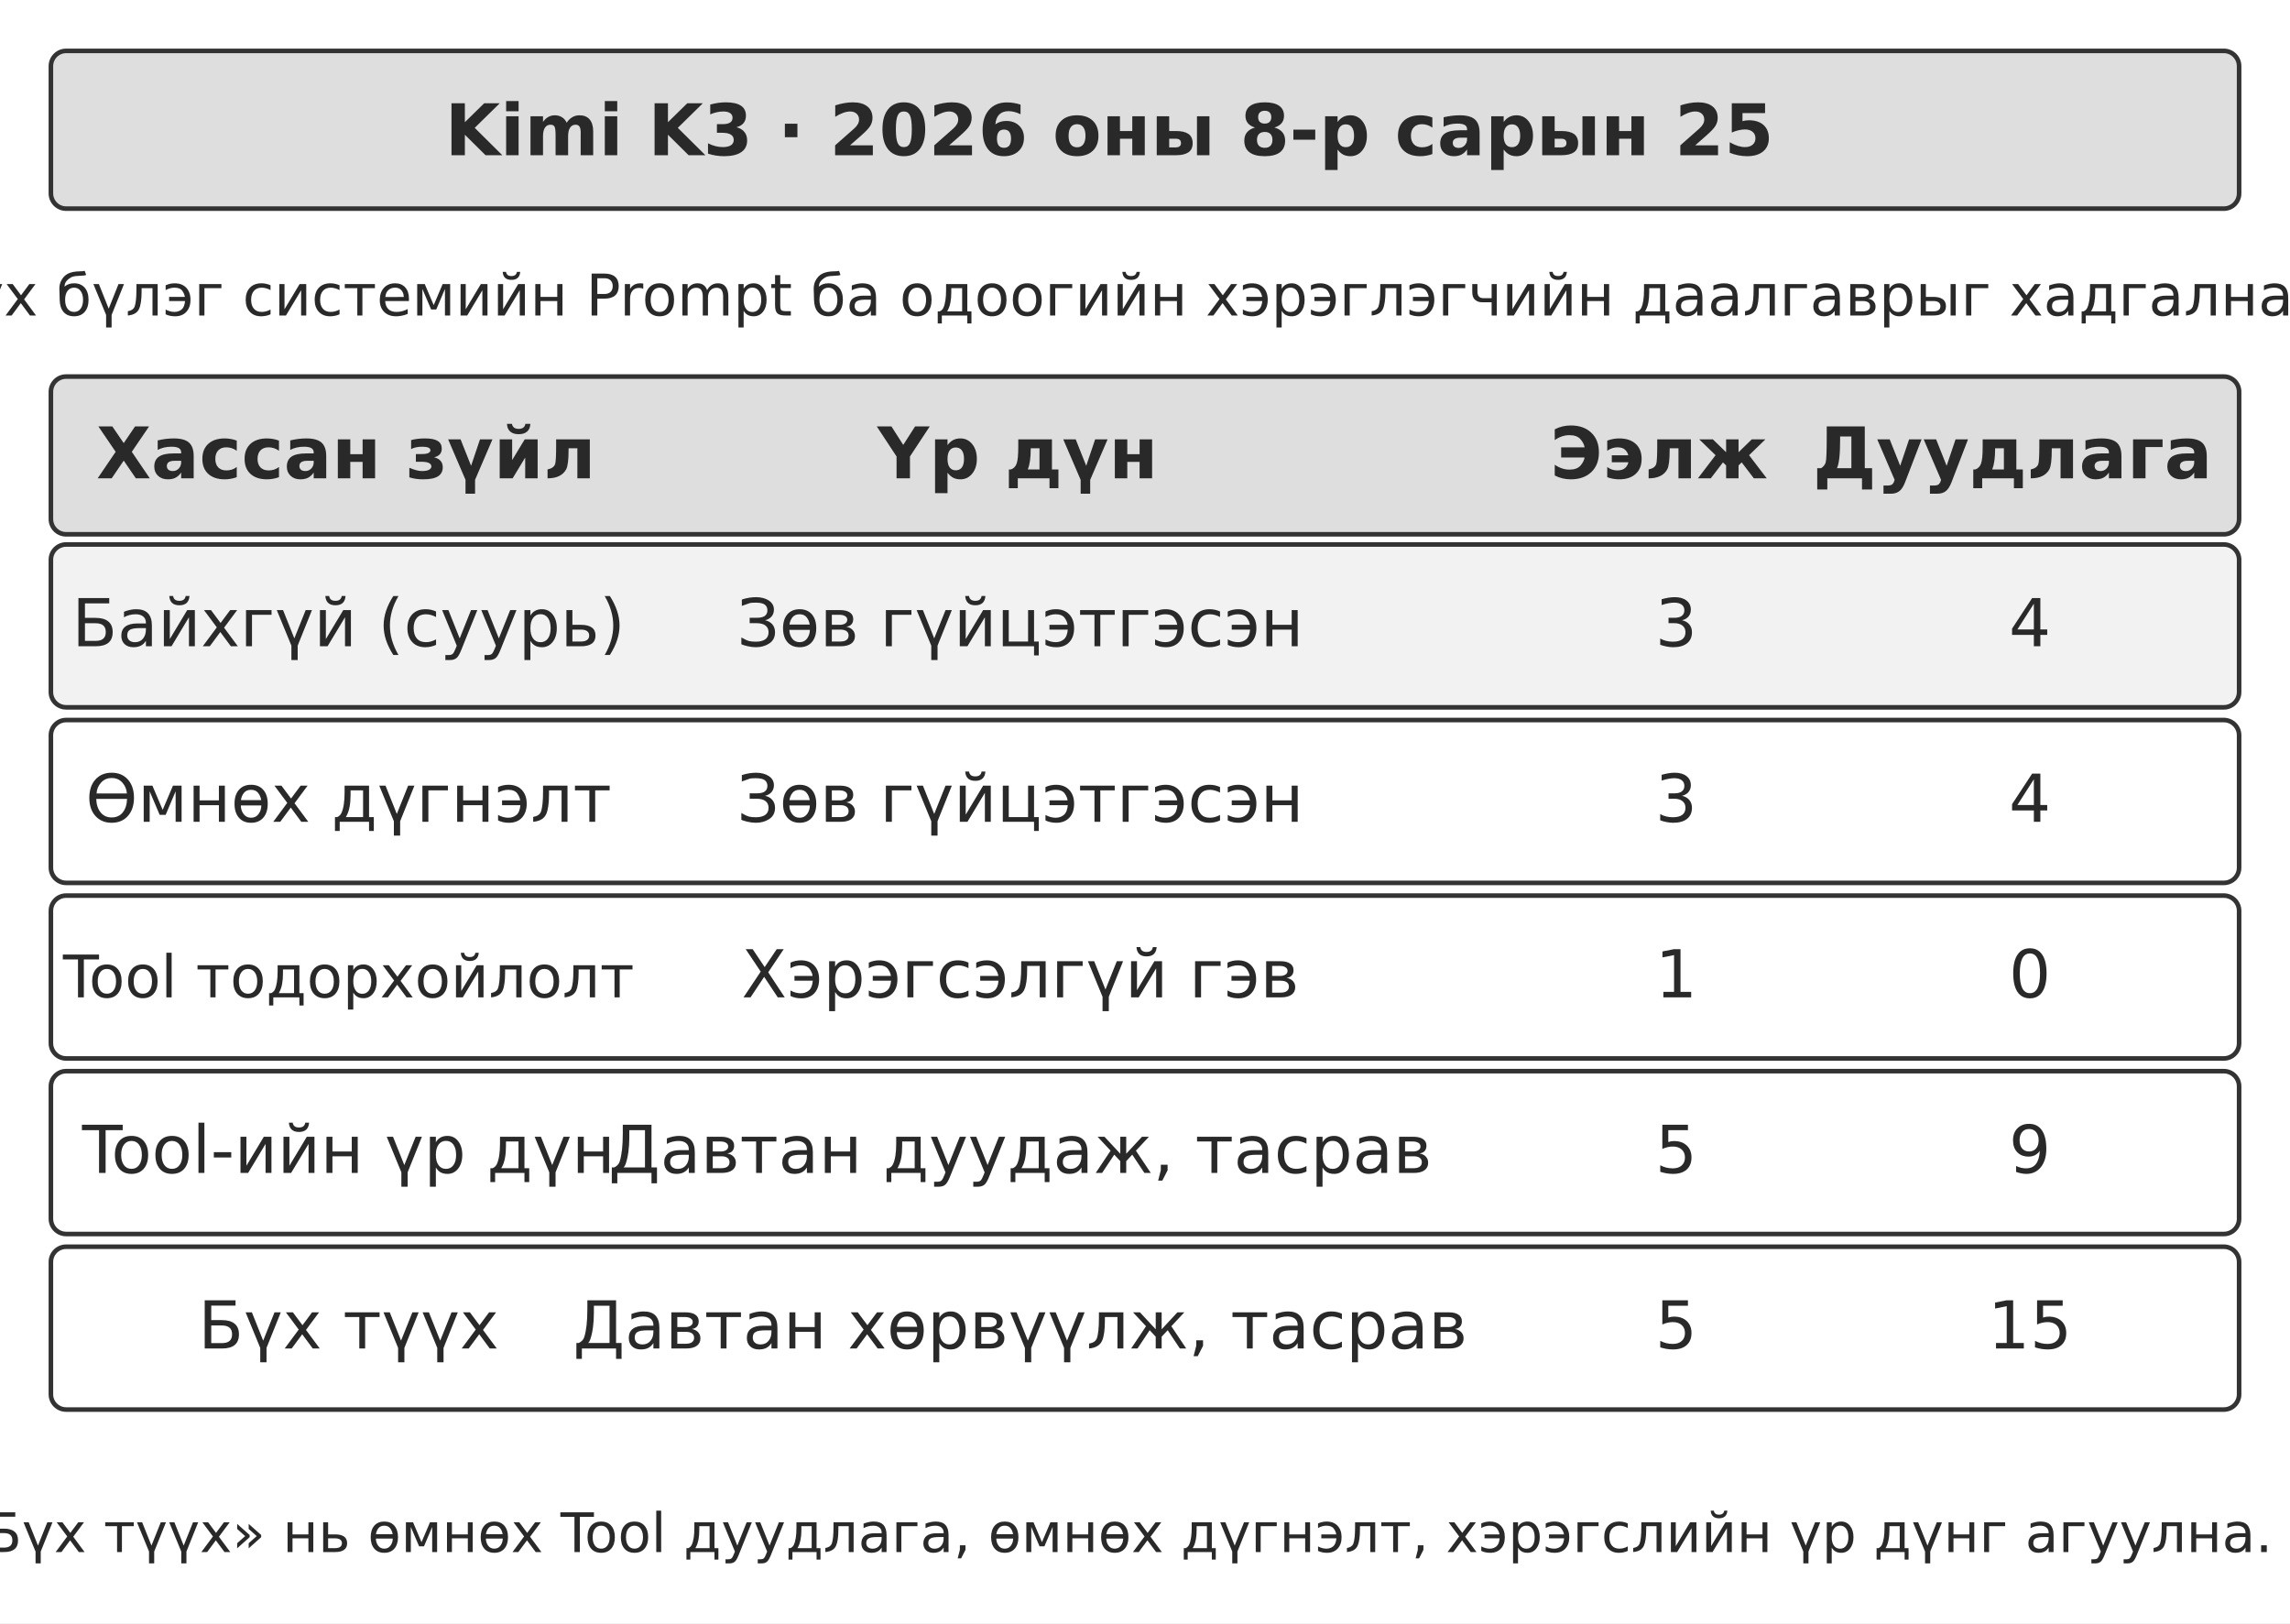
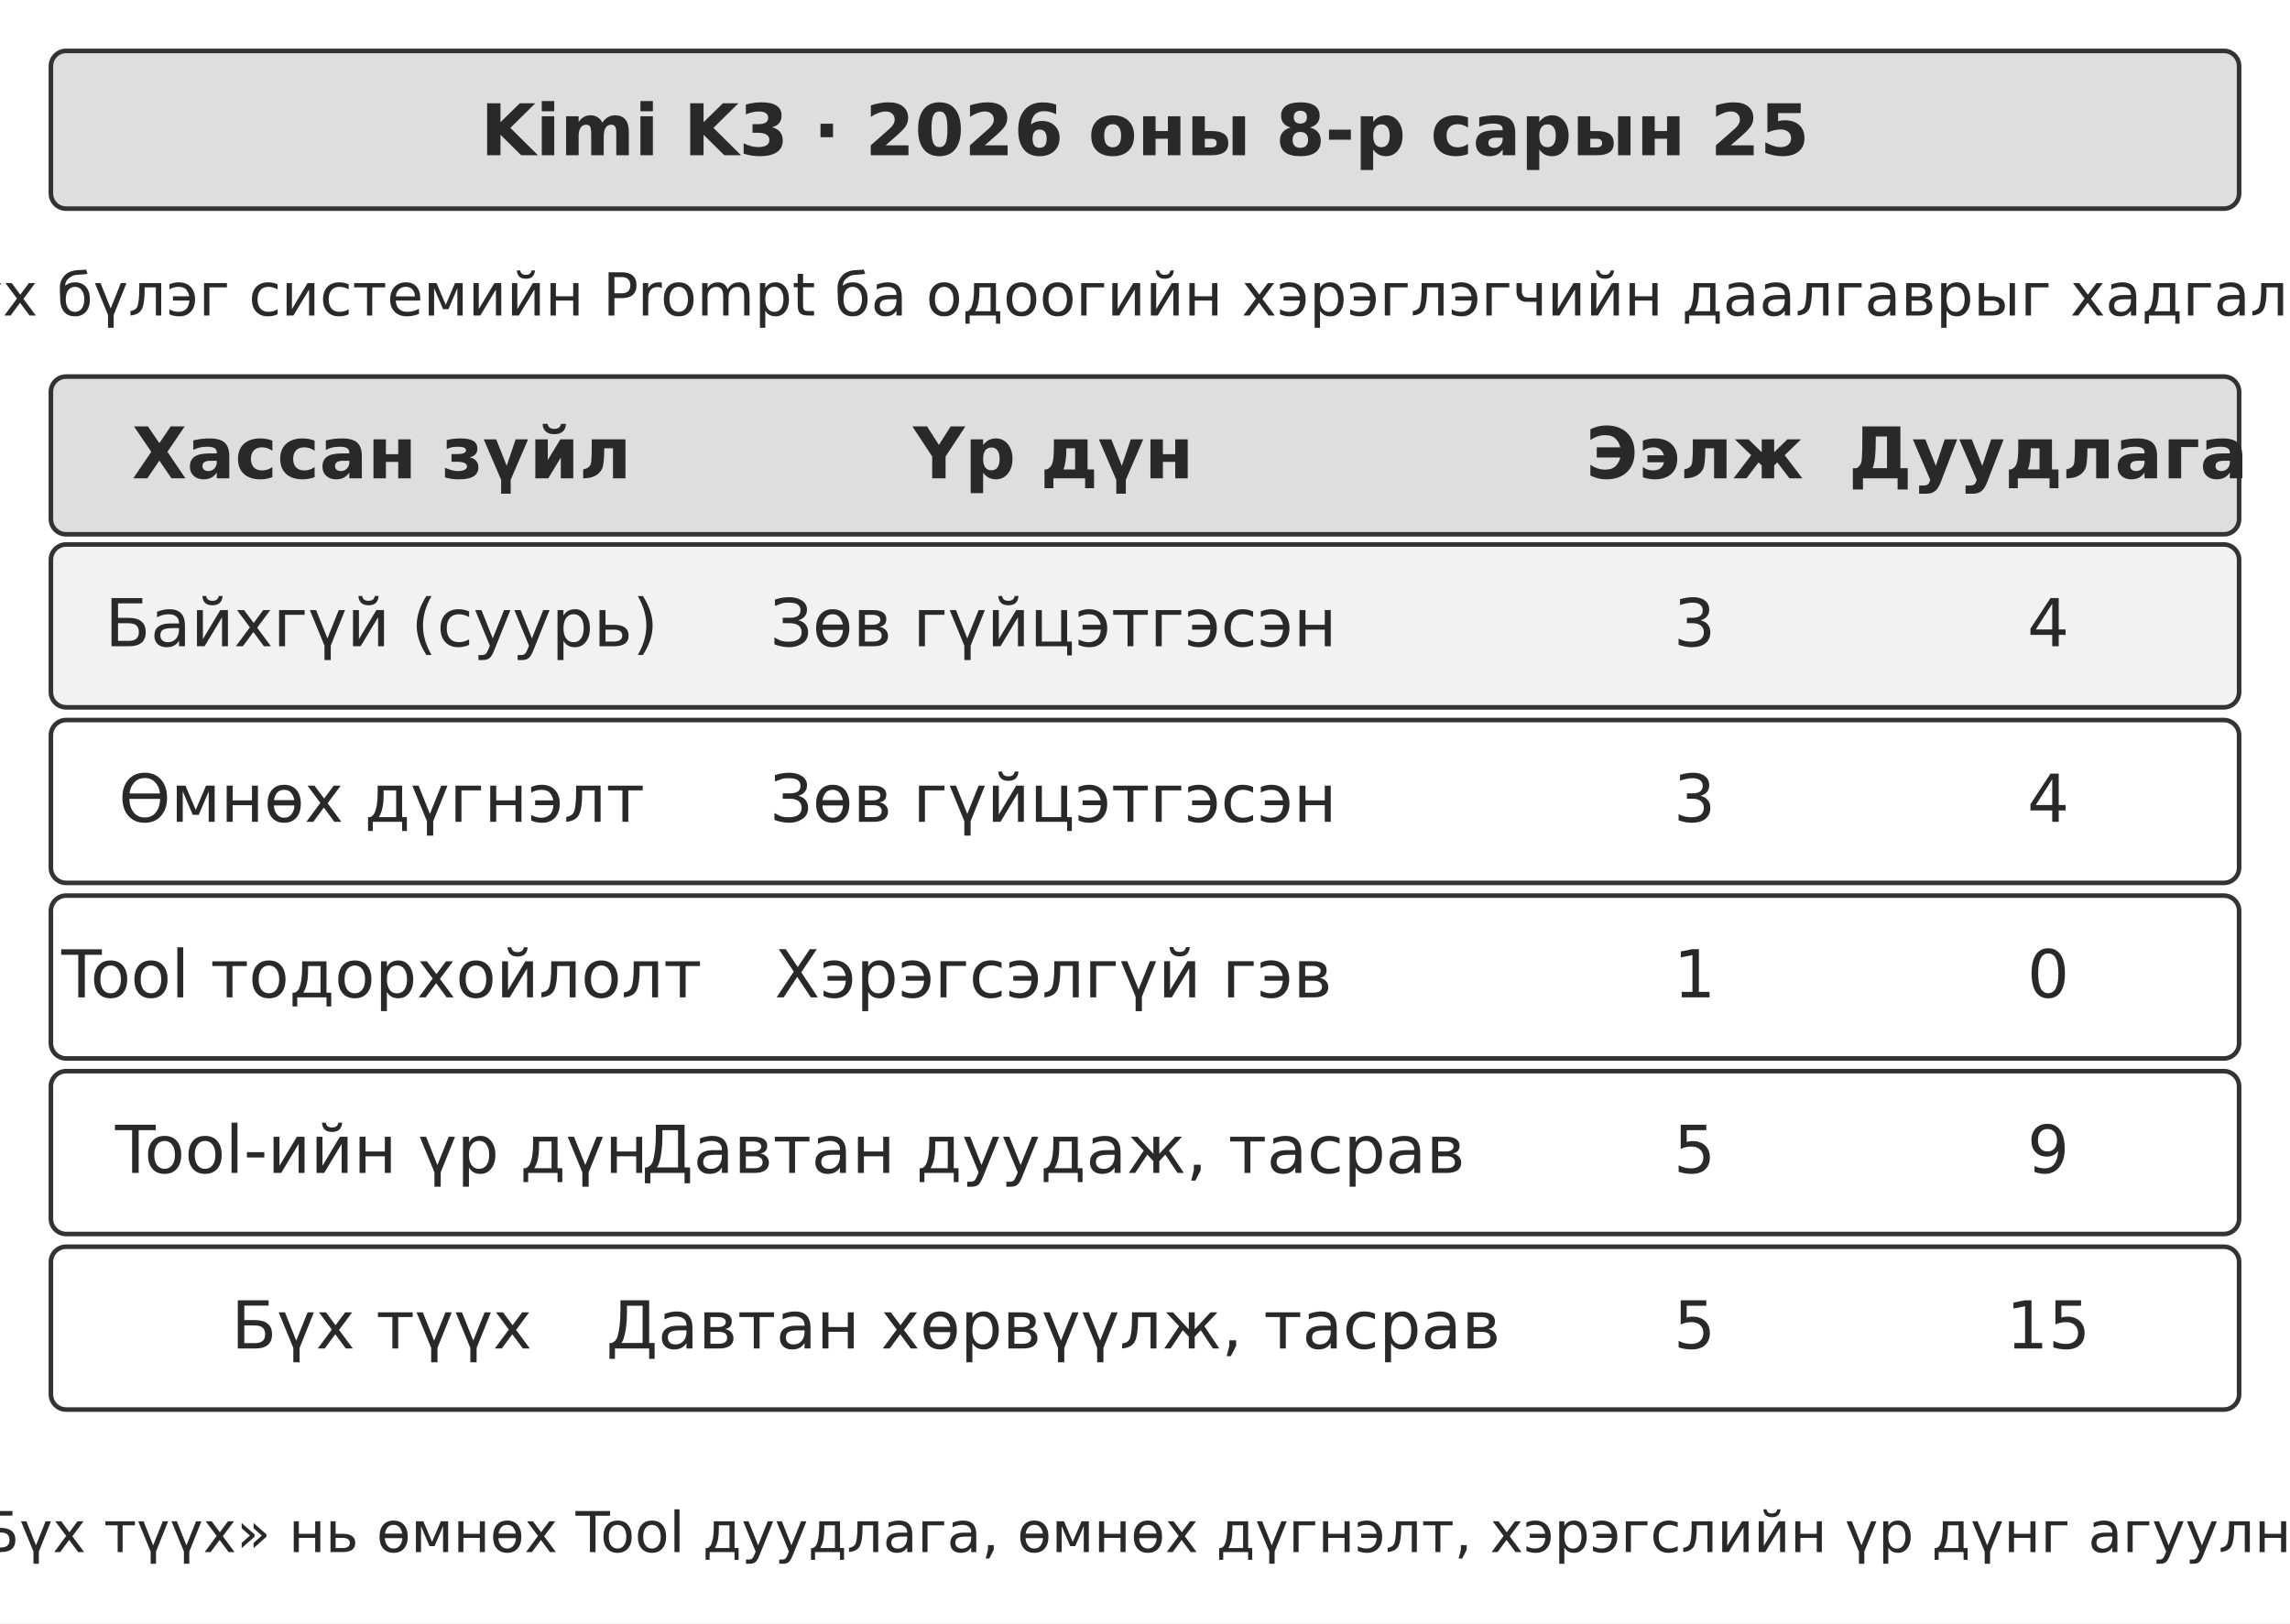
<svg xmlns="http://www.w3.org/2000/svg" width="106.000mm" height="75.142mm" viewBox="0 0 900 638" role="img" aria-labelledby="title desc">
  <defs>
    <marker id="arrow" viewBox="0 0 10 10" refX="9" refY="5" markerWidth="7" markerHeight="7" orient="auto-start-reverse">
      <path d="M0 0 L10 5 L0 10 Z" fill="#333333" />
    </marker>
  </defs>
  <rect width="900" height="638" fill="#ffffff" y="0" />
  <rect x="20" y="20" width="860" height="62" rx="6" fill="#dedede" stroke="#333333" stroke-width="1.8" />
-   <text x="436" y="61" text-anchor="middle" font-family="&quot;DejaVu Sans&quot;, Arial, &quot;Helvetica Neue&quot;, sans-serif" font-size="28.0" font-weight="700" fill="#292929">Kimi K3 · 2026 оны 8-р сарын 25</text>
-   <text x="437" y="124" text-anchor="middle" font-family="&quot;DejaVu Sans&quot;, Arial, &quot;Helvetica Neue&quot;, sans-serif" font-size="22.6" font-weight="400" fill="#292929">Бүх бүлэг системийн Prompt ба одоогийн хэрэглэгчийн даалгаврыг хадгална</text>
+   <text x="450" y="61" text-anchor="middle" font-family="&quot;DejaVu Sans&quot;, Arial, &quot;Helvetica Neue&quot;, sans-serif" font-size="28.0" font-weight="700" fill="#292929">Kimi K3 · 2026 оны 8-р сарын 25</text>
+   <text x="450" y="124" text-anchor="middle" font-family="&quot;DejaVu Sans&quot;, Arial, &quot;Helvetica Neue&quot;, sans-serif" font-size="23.3" font-weight="400" fill="#292929">Бүх бүлэг системийн Prompt ба одоогийн хэрэглэгчийн даалгаврыг хадгална</text>
  <rect x="20" y="148" width="860" height="62" rx="6" fill="#dedede" stroke="#333333" stroke-width="1.8" />
-   <text x="136" y="188" text-anchor="middle" font-family="&quot;DejaVu Sans&quot;, Arial, &quot;Helvetica Neue&quot;, sans-serif" font-size="28.0" font-weight="700" fill="#292929">Хассан зүйл</text>
-   <text x="400" y="188" text-anchor="middle" font-family="&quot;DejaVu Sans&quot;, Arial, &quot;Helvetica Neue&quot;, sans-serif" font-size="28.0" font-weight="700" fill="#292929">Үр дүн</text>
-   <text x="652" y="188" text-anchor="middle" font-family="&quot;DejaVu Sans&quot;, Arial, &quot;Helvetica Neue&quot;, sans-serif" font-size="28.0" font-weight="700" fill="#292929">Ээлж</text>
-   <text x="791" y="188" text-anchor="middle" font-family="&quot;DejaVu Sans&quot;, Arial, &quot;Helvetica Neue&quot;, sans-serif" font-size="28.0" font-weight="700" fill="#292929">Дуудлага</text>
+   <text x="150" y="188" text-anchor="middle" font-family="&quot;DejaVu Sans&quot;, Arial, &quot;Helvetica Neue&quot;, sans-serif" font-size="28.0" font-weight="700" fill="#292929">Хассан зүйл</text>
+   <text x="414" y="188" text-anchor="middle" font-family="&quot;DejaVu Sans&quot;, Arial, &quot;Helvetica Neue&quot;, sans-serif" font-size="28.0" font-weight="700" fill="#292929">Үр дүн</text>
+   <text x="666" y="188" text-anchor="middle" font-family="&quot;DejaVu Sans&quot;, Arial, &quot;Helvetica Neue&quot;, sans-serif" font-size="28.0" font-weight="700" fill="#292929">Ээлж</text>
+   <text x="805" y="188" text-anchor="middle" font-family="&quot;DejaVu Sans&quot;, Arial, &quot;Helvetica Neue&quot;, sans-serif" font-size="28.0" font-weight="700" fill="#292929">Дуудлага</text>
  <rect x="20" y="214" width="860" height="64" rx="6" fill="#f2f2f2" stroke="#333333" stroke-width="1.8" />
-   <text x="137" y="254" text-anchor="middle" font-family="&quot;DejaVu Sans&quot;, Arial, &quot;Helvetica Neue&quot;, sans-serif" font-size="26.0" font-weight="400" fill="#292929">Байхгүй (суурь)</text>
-   <text x="401" y="254" text-anchor="middle" font-family="&quot;DejaVu Sans&quot;, Arial, &quot;Helvetica Neue&quot;, sans-serif" font-size="26.0" font-weight="400" fill="#292929">Зөв гүйцэтгэсэн</text>
-   <text x="658.78" y="254" text-anchor="middle" font-family="&quot;DejaVu Sans&quot;, Arial, &quot;Helvetica Neue&quot;, sans-serif" font-size="26.0" font-weight="400" fill="#292929">3</text>
-   <text x="797.78" y="254" text-anchor="middle" font-family="&quot;DejaVu Sans&quot;, Arial, &quot;Helvetica Neue&quot;, sans-serif" font-size="26.0" font-weight="400" fill="#292929">4</text>
+   <text x="150" y="254" text-anchor="middle" font-family="&quot;DejaVu Sans&quot;, Arial, &quot;Helvetica Neue&quot;, sans-serif" font-size="26.0" font-weight="400" fill="#292929">Байхгүй (суурь)</text>
+   <text x="414" y="254" text-anchor="middle" font-family="&quot;DejaVu Sans&quot;, Arial, &quot;Helvetica Neue&quot;, sans-serif" font-size="26.0" font-weight="400" fill="#292929">Зөв гүйцэтгэсэн</text>
+   <text x="666" y="254" text-anchor="middle" font-family="&quot;DejaVu Sans&quot;, Arial, &quot;Helvetica Neue&quot;, sans-serif" font-size="26.0" font-weight="400" fill="#292929">3</text>
+   <text x="805" y="254" text-anchor="middle" font-family="&quot;DejaVu Sans&quot;, Arial, &quot;Helvetica Neue&quot;, sans-serif" font-size="26.0" font-weight="400" fill="#292929">4</text>
  <rect x="20" y="283" width="860" height="64" rx="6" fill="#ffffff" stroke="#333333" stroke-width="1.8" />
-   <text x="137" y="323" text-anchor="middle" font-family="&quot;DejaVu Sans&quot;, Arial, &quot;Helvetica Neue&quot;, sans-serif" font-size="26.0" font-weight="400" fill="#292929">Өмнөх дүгнэлт</text>
-   <text x="401" y="323" text-anchor="middle" font-family="&quot;DejaVu Sans&quot;, Arial, &quot;Helvetica Neue&quot;, sans-serif" font-size="26.0" font-weight="400" fill="#292929">Зөв гүйцэтгэсэн</text>
-   <text x="658.78" y="323" text-anchor="middle" font-family="&quot;DejaVu Sans&quot;, Arial, &quot;Helvetica Neue&quot;, sans-serif" font-size="26.0" font-weight="400" fill="#292929">3</text>
-   <text x="797.78" y="323" text-anchor="middle" font-family="&quot;DejaVu Sans&quot;, Arial, &quot;Helvetica Neue&quot;, sans-serif" font-size="26.0" font-weight="400" fill="#292929">4</text>
+   <text x="150" y="323" text-anchor="middle" font-family="&quot;DejaVu Sans&quot;, Arial, &quot;Helvetica Neue&quot;, sans-serif" font-size="26.0" font-weight="400" fill="#292929">Өмнөх дүгнэлт</text>
+   <text x="414" y="323" text-anchor="middle" font-family="&quot;DejaVu Sans&quot;, Arial, &quot;Helvetica Neue&quot;, sans-serif" font-size="26.0" font-weight="400" fill="#292929">Зөв гүйцэтгэсэн</text>
+   <text x="666" y="323" text-anchor="middle" font-family="&quot;DejaVu Sans&quot;, Arial, &quot;Helvetica Neue&quot;, sans-serif" font-size="26.0" font-weight="400" fill="#292929">3</text>
+   <text x="805" y="323" text-anchor="middle" font-family="&quot;DejaVu Sans&quot;, Arial, &quot;Helvetica Neue&quot;, sans-serif" font-size="26.0" font-weight="400" fill="#292929">4</text>
  <rect x="20" y="352" width="860" height="64" rx="6" fill="#ffffff" stroke="#333333" stroke-width="1.8" />
-   <text x="137" y="392" text-anchor="middle" font-family="&quot;DejaVu Sans&quot;, Arial, &quot;Helvetica Neue&quot;, sans-serif" font-size="23.1" font-weight="400" fill="#292929">Tool тодорхойлолт</text>
-   <text x="401" y="392" text-anchor="middle" font-family="&quot;DejaVu Sans&quot;, Arial, &quot;Helvetica Neue&quot;, sans-serif" font-size="26.0" font-weight="400" fill="#292929">Хэрэгсэлгүй гэв</text>
-   <text x="658.78" y="392" text-anchor="middle" font-family="&quot;DejaVu Sans&quot;, Arial, &quot;Helvetica Neue&quot;, sans-serif" font-size="26.0" font-weight="400" fill="#292929">1</text>
-   <text x="797.78" y="392" text-anchor="middle" font-family="&quot;DejaVu Sans&quot;, Arial, &quot;Helvetica Neue&quot;, sans-serif" font-size="26.0" font-weight="400" fill="#292929">0</text>
+   <text x="150" y="392" text-anchor="middle" font-family="&quot;DejaVu Sans&quot;, Arial, &quot;Helvetica Neue&quot;, sans-serif" font-size="25.9" font-weight="400" fill="#292929">Tool тодорхойлолт</text>
+   <text x="414" y="392" text-anchor="middle" font-family="&quot;DejaVu Sans&quot;, Arial, &quot;Helvetica Neue&quot;, sans-serif" font-size="26.0" font-weight="400" fill="#292929">Хэрэгсэлгүй гэв</text>
+   <text x="666" y="392" text-anchor="middle" font-family="&quot;DejaVu Sans&quot;, Arial, &quot;Helvetica Neue&quot;, sans-serif" font-size="26.0" font-weight="400" fill="#292929">1</text>
+   <text x="805" y="392" text-anchor="middle" font-family="&quot;DejaVu Sans&quot;, Arial, &quot;Helvetica Neue&quot;, sans-serif" font-size="26.0" font-weight="400" fill="#292929">0</text>
  <rect x="20" y="421" width="860" height="64" rx="6" fill="#ffffff" stroke="#333333" stroke-width="1.8" />
-   <text x="137" y="461" text-anchor="middle" font-family="&quot;DejaVu Sans&quot;, Arial, &quot;Helvetica Neue&quot;, sans-serif" font-size="26.0" font-weight="400" fill="#292929">Tool-ийн үр дүн</text>
-   <text x="401" y="461" text-anchor="middle" font-family="&quot;DejaVu Sans&quot;, Arial, &quot;Helvetica Neue&quot;, sans-serif" font-size="26.0" font-weight="400" fill="#292929">Давтан дуудаж, тасрав</text>
-   <text x="658.78" y="461" text-anchor="middle" font-family="&quot;DejaVu Sans&quot;, Arial, &quot;Helvetica Neue&quot;, sans-serif" font-size="26.0" font-weight="400" fill="#292929">5</text>
-   <text x="797.78" y="461" text-anchor="middle" font-family="&quot;DejaVu Sans&quot;, Arial, &quot;Helvetica Neue&quot;, sans-serif" font-size="26.0" font-weight="400" fill="#292929">9</text>
+   <text x="150" y="461" text-anchor="middle" font-family="&quot;DejaVu Sans&quot;, Arial, &quot;Helvetica Neue&quot;, sans-serif" font-size="26.0" font-weight="400" fill="#292929">Tool-ийн үр дүн</text>
+   <text x="414" y="461" text-anchor="middle" font-family="&quot;DejaVu Sans&quot;, Arial, &quot;Helvetica Neue&quot;, sans-serif" font-size="26.0" font-weight="400" fill="#292929">Давтан дуудаж, тасрав</text>
+   <text x="666" y="461" text-anchor="middle" font-family="&quot;DejaVu Sans&quot;, Arial, &quot;Helvetica Neue&quot;, sans-serif" font-size="26.0" font-weight="400" fill="#292929">5</text>
+   <text x="805" y="461" text-anchor="middle" font-family="&quot;DejaVu Sans&quot;, Arial, &quot;Helvetica Neue&quot;, sans-serif" font-size="26.0" font-weight="400" fill="#292929">9</text>
  <rect x="20" y="490" width="860" height="64" rx="6" fill="#ffffff" stroke="#333333" stroke-width="1.8" />
-   <text x="137" y="530" text-anchor="middle" font-family="&quot;DejaVu Sans&quot;, Arial, &quot;Helvetica Neue&quot;, sans-serif" font-size="26.0" font-weight="400" fill="#292929">Бүх түүх</text>
-   <text x="401" y="530" text-anchor="middle" font-family="&quot;DejaVu Sans&quot;, Arial, &quot;Helvetica Neue&quot;, sans-serif" font-size="26.0" font-weight="400" fill="#292929">Давтан хөрвүүлж, тасрав</text>
-   <text x="658.78" y="530" text-anchor="middle" font-family="&quot;DejaVu Sans&quot;, Arial, &quot;Helvetica Neue&quot;, sans-serif" font-size="26.0" font-weight="400" fill="#292929">5</text>
-   <text x="797.79" y="530" text-anchor="middle" font-family="&quot;DejaVu Sans&quot;, Arial, &quot;Helvetica Neue&quot;, sans-serif" font-size="26.0" font-weight="400" fill="#292929">15</text>
-   <text x="437" y="610" text-anchor="middle" font-family="&quot;DejaVu Sans&quot;, Arial, &quot;Helvetica Neue&quot;, sans-serif" font-size="21.4" font-weight="400" fill="#292929">«Бүх түүх» нь өмнөх Tool дуудлага, өмнөх дүгнэлт, хэрэгслийн үр дүнг агуулна.</text>
+   <text x="150" y="530" text-anchor="middle" font-family="&quot;DejaVu Sans&quot;, Arial, &quot;Helvetica Neue&quot;, sans-serif" font-size="26.0" font-weight="400" fill="#292929">Бүх түүх</text>
+   <text x="414" y="530" text-anchor="middle" font-family="&quot;DejaVu Sans&quot;, Arial, &quot;Helvetica Neue&quot;, sans-serif" font-size="26.0" font-weight="400" fill="#292929">Давтан хөрвүүлж, тасрав</text>
+   <text x="666" y="530" text-anchor="middle" font-family="&quot;DejaVu Sans&quot;, Arial, &quot;Helvetica Neue&quot;, sans-serif" font-size="26.0" font-weight="400" fill="#292929">5</text>
+   <text x="805" y="530" text-anchor="middle" font-family="&quot;DejaVu Sans&quot;, Arial, &quot;Helvetica Neue&quot;, sans-serif" font-size="26.0" font-weight="400" fill="#292929">15</text>
+   <text x="450" y="610" text-anchor="middle" font-family="&quot;DejaVu Sans&quot;, Arial, &quot;Helvetica Neue&quot;, sans-serif" font-size="22.1" font-weight="400" fill="#292929">«Бүх түүх» нь өмнөх Tool дуудлага, өмнөх дүгнэлт, хэрэгслийн үр дүнг агуулна.</text>
  <defs />
</svg>
